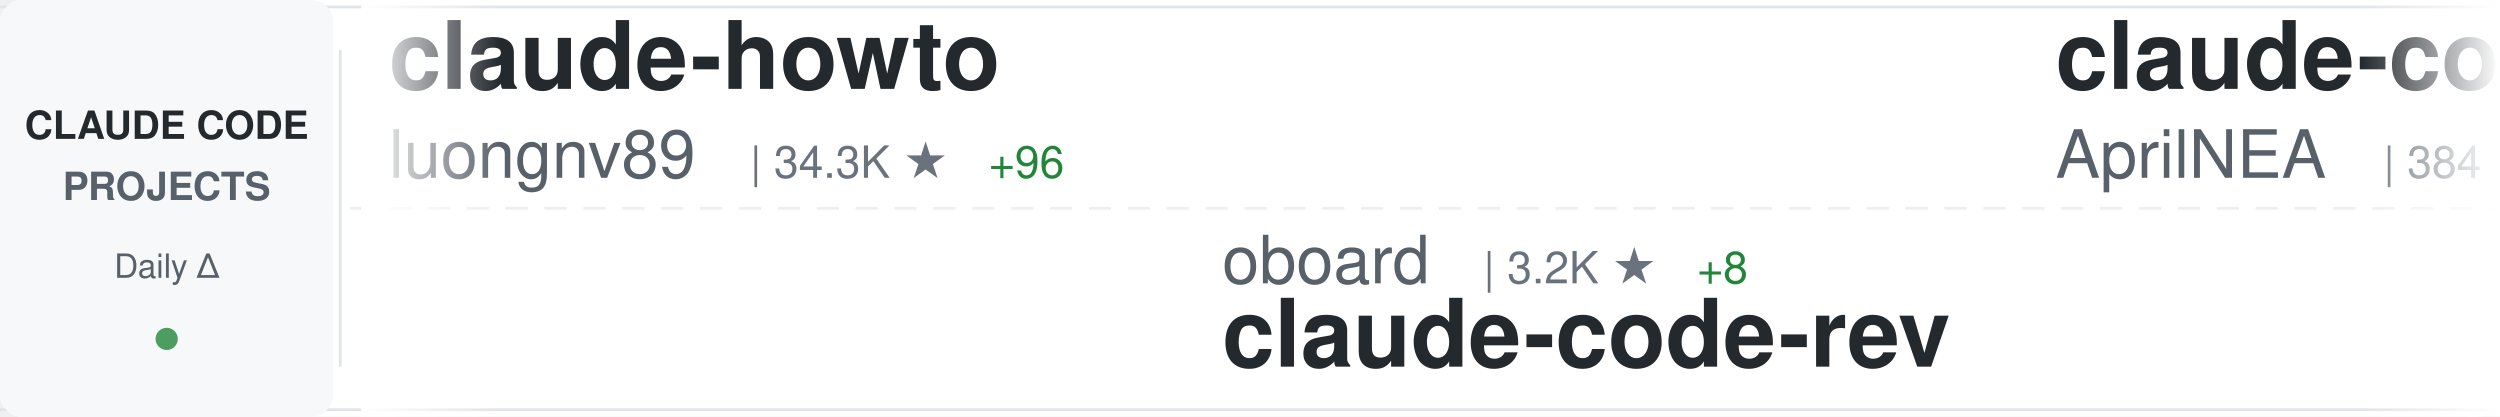
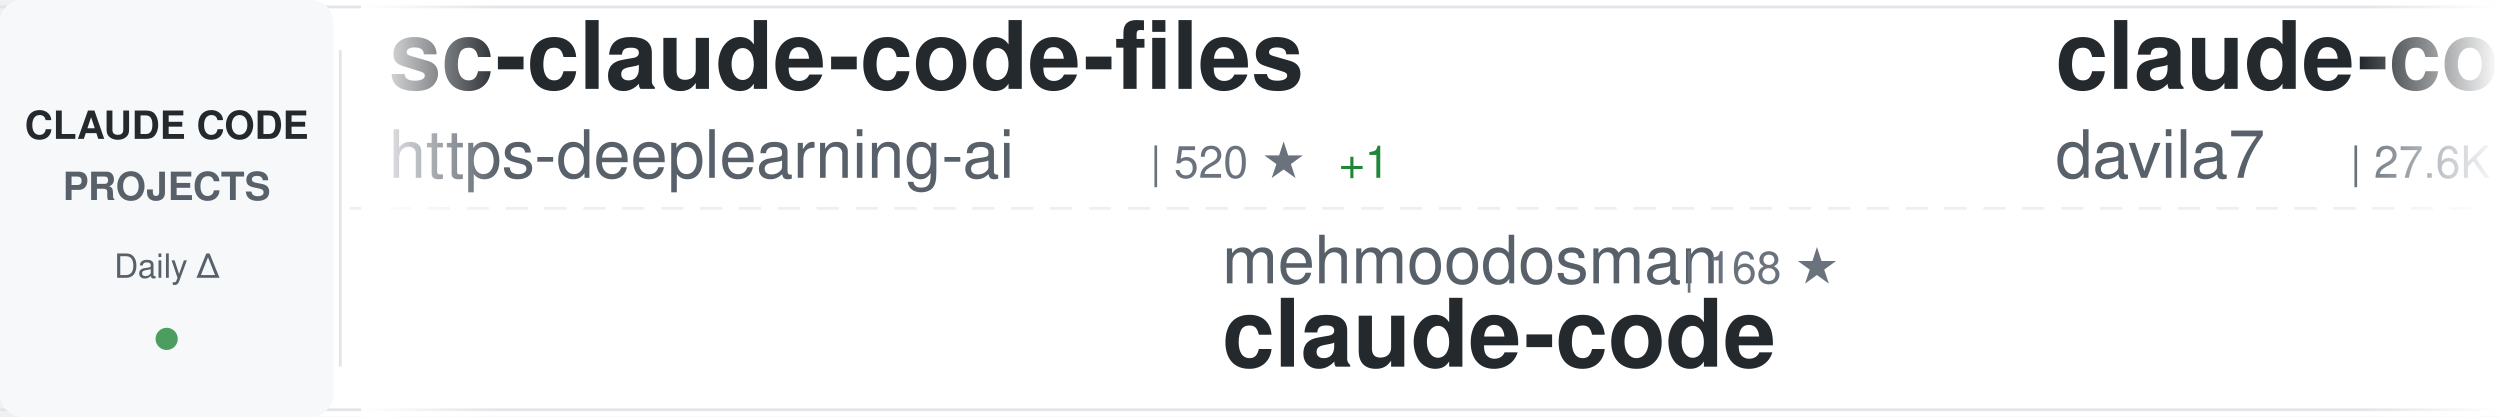
<svg xmlns="http://www.w3.org/2000/svg" width="900" height="150">
  <defs>
    <linearGradient id="awesomeLeftFade" x1="0%" y1="0%" x2="100%" y2="0%">
      <stop offset="0%" style="stop-color:#ffffff;stop-opacity:1" />
      <stop offset="100%" style="stop-color:#ffffff;stop-opacity:0" />
    </linearGradient>
    <linearGradient id="awesomeRightFade" x1="0%" y1="0%" x2="100%" y2="0%">
      <stop offset="0%" style="stop-color:#ffffff;stop-opacity:0" />
      <stop offset="100%" style="stop-color:#ffffff;stop-opacity:1" />
    </linearGradient>
  </defs>
  <rect width="900" height="150" fill="#ffffff" rx="8" />
  <rect x="0" y="2" width="900" height="1" fill="#e1e4e8" />
  <rect x="0" y="147" width="900" height="1" fill="#e1e4e8" />
  <line x1="0" y1="75" x2="900" y2="75" stroke="#e1e4e8" stroke-width="1" stroke-dasharray="8 6" opacity="0.6" />
  <rect x="0" y="0" width="120" height="150" fill="#f6f8fa" rx="8" />
  <text x="60" y="50" font-family="-apple-system, BlinkMacSystemFont, 'Segoe UI', Helvetica, Arial, sans-serif" font-size="14" font-weight="600" fill="#24292e" text-anchor="middle">CLAUDE CODE</text>
  <text x="60" y="72" font-family="-apple-system, BlinkMacSystemFont, 'Segoe UI', Helvetica, Arial, sans-serif" font-size="14" font-weight="600" fill="#586069" text-anchor="middle">PROJECTS</text>
  <text x="60" y="100" font-family="-apple-system, BlinkMacSystemFont, 'Segoe UI', Helvetica, Arial, sans-serif" font-size="12" font-weight="500" fill="#586069" text-anchor="middle">Daily Δ</text>
  <circle cx="60" cy="122" r="4" fill="#22863a" opacity="0.8" />
  <rect x="122" y="18" width="1" height="114" fill="#e1e4e8" />
  <clipPath id="awesomeTickerClip">
    <rect x="130" y="0" width="770" height="150" />
  </clipPath>
  <g clip-path="url(#awesomeTickerClip)">
    <g id="awesomeTickerItems">
      <animateTransform attributeName="transform" attributeType="XML" type="translate" from="0 0" to="-3000 0" dur="54s" repeatCount="indefinite" />
      <g transform="translate(0, 0)">
-         <text x="140" y="32" font-family="-apple-system, BlinkMacSystemFont, 'Segoe UI', Helvetica, Arial, sans-serif" font-size="34" font-weight="600" fill="#24292e">claude-howto</text>
-         <text x="140" y="64" font-family="-apple-system, BlinkMacSystemFont, 'Segoe UI', Helvetica, Arial, sans-serif" font-size="24" font-weight="400" fill="#586069">luongnv89</text>
-         <text x="270" y="64" font-family="-apple-system, BlinkMacSystemFont, 'Segoe UI', Helvetica, Arial, sans-serif" font-size="16" font-weight="500" fill="#6a737d">| 34.3K ★</text>
-         <text x="356" y="64" font-family="-apple-system, BlinkMacSystemFont, 'Segoe UI', Helvetica, Arial, sans-serif" font-size="16" font-weight="500" fill="#22863a"> +96</text>
+         <text x="140" y="32" font-family="-apple-system, BlinkMacSystemFont, 'Segoe UI', Helvetica, Arial, sans-serif" font-size="34" font-weight="600" fill="#24292e">sc-claude-code-files</text>
+         <text x="140" y="64" font-family="-apple-system, BlinkMacSystemFont, 'Segoe UI', Helvetica, Arial, sans-serif" font-size="24" font-weight="400" fill="#586069">https-deeplearning-ai</text>
+         <text x="414" y="64" font-family="-apple-system, BlinkMacSystemFont, 'Segoe UI', Helvetica, Arial, sans-serif" font-size="16" font-weight="500" fill="#6a737d">| 520 ★</text>
+         <text x="482" y="64" font-family="-apple-system, BlinkMacSystemFont, 'Segoe UI', Helvetica, Arial, sans-serif" font-size="16" font-weight="500" fill="#22863a"> +1</text>
      </g>
      <g transform="translate(300, 0)">
-         <text x="140" y="102" font-family="-apple-system, BlinkMacSystemFont, 'Segoe UI', Helvetica, Arial, sans-serif" font-size="24" font-weight="400" fill="#586069">oboard</text>
-         <text x="234" y="102" font-family="-apple-system, BlinkMacSystemFont, 'Segoe UI', Helvetica, Arial, sans-serif" font-size="16" font-weight="500" fill="#6a737d">| 3.2K ★</text>
-         <text x="311" y="102" font-family="-apple-system, BlinkMacSystemFont, 'Segoe UI', Helvetica, Arial, sans-serif" font-size="16" font-weight="500" fill="#22863a"> +8</text>
-         <text x="140" y="132" font-family="-apple-system, BlinkMacSystemFont, 'Segoe UI', Helvetica, Arial, sans-serif" font-size="34" font-weight="600" fill="#24292e">claude-code-rev</text>
+         <text x="140" y="102" font-family="-apple-system, BlinkMacSystemFont, 'Segoe UI', Helvetica, Arial, sans-serif" font-size="24" font-weight="400" fill="#586069">mehmoodosman</text>
+         <text x="306" y="102" font-family="-apple-system, BlinkMacSystemFont, 'Segoe UI', Helvetica, Arial, sans-serif" font-size="16" font-weight="500" fill="#6a737d">| 168 ★</text>
+         <text x="140" y="132" font-family="-apple-system, BlinkMacSystemFont, 'Segoe UI', Helvetica, Arial, sans-serif" font-size="34" font-weight="600" fill="#24292e">claude-code</text>
      </g>
      <g transform="translate(600, 0)">
-         <text x="140" y="32" font-family="-apple-system, BlinkMacSystemFont, 'Segoe UI', Helvetica, Arial, sans-serif" font-size="34" font-weight="600" fill="#24292e">claude-code-source</text>
-         <text x="140" y="64" font-family="-apple-system, BlinkMacSystemFont, 'Segoe UI', Helvetica, Arial, sans-serif" font-size="24" font-weight="400" fill="#586069">AprilNEA</text>
-         <text x="258" y="64" font-family="-apple-system, BlinkMacSystemFont, 'Segoe UI', Helvetica, Arial, sans-serif" font-size="16" font-weight="500" fill="#6a737d">| 384 ★</text>
+         <text x="140" y="32" font-family="-apple-system, BlinkMacSystemFont, 'Segoe UI', Helvetica, Arial, sans-serif" font-size="34" font-weight="600" fill="#24292e">claude-code-templates</text>
+         <text x="140" y="64" font-family="-apple-system, BlinkMacSystemFont, 'Segoe UI', Helvetica, Arial, sans-serif" font-size="24" font-weight="400" fill="#586069">davila7</text>
+         <text x="246" y="64" font-family="-apple-system, BlinkMacSystemFont, 'Segoe UI', Helvetica, Arial, sans-serif" font-size="16" font-weight="500" fill="#6a737d">| 27.6K ★</text>
+         <text x="332" y="64" font-family="-apple-system, BlinkMacSystemFont, 'Segoe UI', Helvetica, Arial, sans-serif" font-size="16" font-weight="500" fill="#22863a"> +28</text>
      </g>
      <g transform="translate(900, 0)">
-         <text x="140" y="102" font-family="-apple-system, BlinkMacSystemFont, 'Segoe UI', Helvetica, Arial, sans-serif" font-size="24" font-weight="400" fill="#586069">hangsman</text>
-         <text x="258" y="102" font-family="-apple-system, BlinkMacSystemFont, 'Segoe UI', Helvetica, Arial, sans-serif" font-size="16" font-weight="500" fill="#6a737d">| 782 ★</text>
-         <text x="326" y="102" font-family="-apple-system, BlinkMacSystemFont, 'Segoe UI', Helvetica, Arial, sans-serif" font-size="16" font-weight="500" fill="#22863a"> +1</text>
-         <text x="140" y="132" font-family="-apple-system, BlinkMacSystemFont, 'Segoe UI', Helvetica, Arial, sans-serif" font-size="34" font-weight="600" fill="#24292e">claude-code-source</text>
+         <text x="140" y="102" font-family="-apple-system, BlinkMacSystemFont, 'Segoe UI', Helvetica, Arial, sans-serif" font-size="24" font-weight="400" fill="#586069">feiskyer</text>
+         <text x="258" y="102" font-family="-apple-system, BlinkMacSystemFont, 'Segoe UI', Helvetica, Arial, sans-serif" font-size="16" font-weight="500" fill="#6a737d">| 1.5K ★</text>
+         <text x="335" y="102" font-family="-apple-system, BlinkMacSystemFont, 'Segoe UI', Helvetica, Arial, sans-serif" font-size="16" font-weight="500" fill="#22863a"> +2</text>
+         <text x="140" y="132" font-family="-apple-system, BlinkMacSystemFont, 'Segoe UI', Helvetica, Arial, sans-serif" font-size="34" font-weight="600" fill="#24292e">claude-code-settings</text>
      </g>
      <g transform="translate(1200, 0)">
-         <text x="140" y="32" font-family="-apple-system, BlinkMacSystemFont, 'Segoe UI', Helvetica, Arial, sans-serif" font-size="34" font-weight="600" fill="#24292e">claude-code-sourcemap</text>
-         <text x="140" y="64" font-family="-apple-system, BlinkMacSystemFont, 'Segoe UI', Helvetica, Arial, sans-serif" font-size="24" font-weight="400" fill="#586069">Hyper66666</text>
-         <text x="282" y="64" font-family="-apple-system, BlinkMacSystemFont, 'Segoe UI', Helvetica, Arial, sans-serif" font-size="16" font-weight="500" fill="#6a737d">| 215 ★</text>
+         <text x="140" y="32" font-family="-apple-system, BlinkMacSystemFont, 'Segoe UI', Helvetica, Arial, sans-serif" font-size="34" font-weight="600" fill="#24292e">claude-code-base-action</text>
+         <text x="140" y="64" font-family="-apple-system, BlinkMacSystemFont, 'Segoe UI', Helvetica, Arial, sans-serif" font-size="24" font-weight="400" fill="#586069">anthropics</text>
+         <text x="282" y="64" font-family="-apple-system, BlinkMacSystemFont, 'Segoe UI', Helvetica, Arial, sans-serif" font-size="16" font-weight="500" fill="#6a737d">| 847 ★</text>
      </g>
      <g transform="translate(1500, 0)">
-         <text x="140" y="102" font-family="-apple-system, BlinkMacSystemFont, 'Segoe UI', Helvetica, Arial, sans-serif" font-size="24" font-weight="400" fill="#586069">xorespesp</text>
-         <text x="270" y="102" font-family="-apple-system, BlinkMacSystemFont, 'Segoe UI', Helvetica, Arial, sans-serif" font-size="16" font-weight="500" fill="#6a737d">| 225 ★</text>
+         <text x="140" y="102" font-family="-apple-system, BlinkMacSystemFont, 'Segoe UI', Helvetica, Arial, sans-serif" font-size="24" font-weight="400" fill="#586069">disler</text>
+         <text x="234" y="102" font-family="-apple-system, BlinkMacSystemFont, 'Segoe UI', Helvetica, Arial, sans-serif" font-size="16" font-weight="500" fill="#6a737d">| 3.7K ★</text>
+         <text x="311" y="102" font-family="-apple-system, BlinkMacSystemFont, 'Segoe UI', Helvetica, Arial, sans-serif" font-size="16" font-weight="500" fill="#22863a"> +4</text>
+         <text x="140" y="132" font-family="-apple-system, BlinkMacSystemFont, 'Segoe UI', Helvetica, Arial, sans-serif" font-size="34" font-weight="600" fill="#24292e">claude-code-hooks-master...</text>
+       </g>
+       <g transform="translate(1800, 0)">
+         <text x="140" y="32" font-family="-apple-system, BlinkMacSystemFont, 'Segoe UI', Helvetica, Arial, sans-serif" font-size="34" font-weight="600" fill="#24292e">claude-code-sourcemap</text>
+         <text x="140" y="64" font-family="-apple-system, BlinkMacSystemFont, 'Segoe UI', Helvetica, Arial, sans-serif" font-size="24" font-weight="400" fill="#586069">ChinaSiro</text>
+         <text x="270" y="64" font-family="-apple-system, BlinkMacSystemFont, 'Segoe UI', Helvetica, Arial, sans-serif" font-size="16" font-weight="500" fill="#6a737d">| 9.3K ★</text>
+         <text x="347" y="64" font-family="-apple-system, BlinkMacSystemFont, 'Segoe UI', Helvetica, Arial, sans-serif" font-size="16" font-weight="500" fill="#22863a"> +12</text>
+       </g>
+       <g transform="translate(2100, 0)">
+         <text x="140" y="102" font-family="-apple-system, BlinkMacSystemFont, 'Segoe UI', Helvetica, Arial, sans-serif" font-size="24" font-weight="400" fill="#586069">luyao618</text>
+         <text x="258" y="102" font-family="-apple-system, BlinkMacSystemFont, 'Segoe UI', Helvetica, Arial, sans-serif" font-size="16" font-weight="500" fill="#6a737d">| 1.4K ★</text>
+         <text x="335" y="102" font-family="-apple-system, BlinkMacSystemFont, 'Segoe UI', Helvetica, Arial, sans-serif" font-size="16" font-weight="500" fill="#22863a"> +12</text>
+         <text x="140" y="132" font-family="-apple-system, BlinkMacSystemFont, 'Segoe UI', Helvetica, Arial, sans-serif" font-size="34" font-weight="600" fill="#24292e">Claude-Code-Source-Study</text>
+       </g>
+       <g transform="translate(2400, 0)">
+         <text x="140" y="32" font-family="-apple-system, BlinkMacSystemFont, 'Segoe UI', Helvetica, Arial, sans-serif" font-size="34" font-weight="600" fill="#24292e">claude-code-reverse</text>
+         <text x="140" y="64" font-family="-apple-system, BlinkMacSystemFont, 'Segoe UI', Helvetica, Arial, sans-serif" font-size="24" font-weight="400" fill="#586069">Yuyz0112</text>
+         <text x="258" y="64" font-family="-apple-system, BlinkMacSystemFont, 'Segoe UI', Helvetica, Arial, sans-serif" font-size="16" font-weight="500" fill="#6a737d">| 2.4K ★</text>
+         <text x="335" y="64" font-family="-apple-system, BlinkMacSystemFont, 'Segoe UI', Helvetica, Arial, sans-serif" font-size="16" font-weight="500" fill="#22863a"> +1</text>
+       </g>
+       <g transform="translate(2700, 0)">
+         <text x="140" y="102" font-family="-apple-system, BlinkMacSystemFont, 'Segoe UI', Helvetica, Arial, sans-serif" font-size="24" font-weight="400" fill="#586069">wshobson</text>
+         <text x="258" y="102" font-family="-apple-system, BlinkMacSystemFont, 'Segoe UI', Helvetica, Arial, sans-serif" font-size="16" font-weight="500" fill="#6a737d">| 36.0K ★</text>
+         <text x="344" y="102" font-family="-apple-system, BlinkMacSystemFont, 'Segoe UI', Helvetica, Arial, sans-serif" font-size="16" font-weight="500" fill="#22863a"> +60</text>
+         <text x="140" y="132" font-family="-apple-system, BlinkMacSystemFont, 'Segoe UI', Helvetica, Arial, sans-serif" font-size="34" font-weight="600" fill="#24292e">agents</text>
+       </g>
+       <g transform="translate(3000, 0)">
+         <text x="140" y="32" font-family="-apple-system, BlinkMacSystemFont, 'Segoe UI', Helvetica, Arial, sans-serif" font-size="34" font-weight="600" fill="#24292e">sc-claude-code-files</text>
+         <text x="140" y="64" font-family="-apple-system, BlinkMacSystemFont, 'Segoe UI', Helvetica, Arial, sans-serif" font-size="24" font-weight="400" fill="#586069">https-deeplearning-ai</text>
+         <text x="414" y="64" font-family="-apple-system, BlinkMacSystemFont, 'Segoe UI', Helvetica, Arial, sans-serif" font-size="16" font-weight="500" fill="#6a737d">| 520 ★</text>
+         <text x="482" y="64" font-family="-apple-system, BlinkMacSystemFont, 'Segoe UI', Helvetica, Arial, sans-serif" font-size="16" font-weight="500" fill="#22863a"> +1</text>
+       </g>
+       <g transform="translate(3300, 0)">
+         <text x="140" y="102" font-family="-apple-system, BlinkMacSystemFont, 'Segoe UI', Helvetica, Arial, sans-serif" font-size="24" font-weight="400" fill="#586069">mehmoodosman</text>
+         <text x="306" y="102" font-family="-apple-system, BlinkMacSystemFont, 'Segoe UI', Helvetica, Arial, sans-serif" font-size="16" font-weight="500" fill="#6a737d">| 168 ★</text>
        <text x="140" y="132" font-family="-apple-system, BlinkMacSystemFont, 'Segoe UI', Helvetica, Arial, sans-serif" font-size="34" font-weight="600" fill="#24292e">claude-code</text>
      </g>
-       <g transform="translate(1800, 0)">
-         <text x="140" y="32" font-family="-apple-system, BlinkMacSystemFont, 'Segoe UI', Helvetica, Arial, sans-serif" font-size="34" font-weight="600" fill="#24292e">claude-code-from-source</text>
-         <text x="140" y="64" font-family="-apple-system, BlinkMacSystemFont, 'Segoe UI', Helvetica, Arial, sans-serif" font-size="24" font-weight="400" fill="#586069">alejandrobalderas</text>
-         <text x="366" y="64" font-family="-apple-system, BlinkMacSystemFont, 'Segoe UI', Helvetica, Arial, sans-serif" font-size="16" font-weight="500" fill="#6a737d">| 2.1K ★</text>
-         <text x="443" y="64" font-family="-apple-system, BlinkMacSystemFont, 'Segoe UI', Helvetica, Arial, sans-serif" font-size="16" font-weight="500" fill="#22863a"> +8</text>
-       </g>
-       <g transform="translate(2100, 0)">
-         <text x="140" y="102" font-family="-apple-system, BlinkMacSystemFont, 'Segoe UI', Helvetica, Arial, sans-serif" font-size="24" font-weight="400" fill="#586069">anthropics</text>
-         <text x="282" y="102" font-family="-apple-system, BlinkMacSystemFont, 'Segoe UI', Helvetica, Arial, sans-serif" font-size="16" font-weight="500" fill="#6a737d">| 847 ★</text>
-         <text x="140" y="132" font-family="-apple-system, BlinkMacSystemFont, 'Segoe UI', Helvetica, Arial, sans-serif" font-size="34" font-weight="600" fill="#24292e">claude-code-base-action</text>
-       </g>
-       <g transform="translate(2400, 0)">
-         <text x="140" y="32" font-family="-apple-system, BlinkMacSystemFont, 'Segoe UI', Helvetica, Arial, sans-serif" font-size="34" font-weight="600" fill="#24292e">claude-code-hub</text>
-         <text x="140" y="64" font-family="-apple-system, BlinkMacSystemFont, 'Segoe UI', Helvetica, Arial, sans-serif" font-size="24" font-weight="400" fill="#586069">ding113</text>
-         <text x="246" y="64" font-family="-apple-system, BlinkMacSystemFont, 'Segoe UI', Helvetica, Arial, sans-serif" font-size="16" font-weight="500" fill="#6a737d">| 2.9K ★</text>
-         <text x="323" y="64" font-family="-apple-system, BlinkMacSystemFont, 'Segoe UI', Helvetica, Arial, sans-serif" font-size="16" font-weight="500" fill="#22863a"> +6</text>
-       </g>
-       <g transform="translate(2700, 0)">
-         <text x="140" y="102" font-family="-apple-system, BlinkMacSystemFont, 'Segoe UI', Helvetica, Arial, sans-serif" font-size="24" font-weight="400" fill="#586069">darcyegb</text>
-         <text x="258" y="102" font-family="-apple-system, BlinkMacSystemFont, 'Segoe UI', Helvetica, Arial, sans-serif" font-size="16" font-weight="500" fill="#6a737d">| 701 ★</text>
-         <text x="140" y="132" font-family="-apple-system, BlinkMacSystemFont, 'Segoe UI', Helvetica, Arial, sans-serif" font-size="34" font-weight="600" fill="#24292e">ClaudeCodeAgents</text>
-       </g>
-       <g transform="translate(3000, 0)">
-         <text x="140" y="32" font-family="-apple-system, BlinkMacSystemFont, 'Segoe UI', Helvetica, Arial, sans-serif" font-size="34" font-weight="600" fill="#24292e">claude-howto</text>
-         <text x="140" y="64" font-family="-apple-system, BlinkMacSystemFont, 'Segoe UI', Helvetica, Arial, sans-serif" font-size="24" font-weight="400" fill="#586069">luongnv89</text>
-         <text x="270" y="64" font-family="-apple-system, BlinkMacSystemFont, 'Segoe UI', Helvetica, Arial, sans-serif" font-size="16" font-weight="500" fill="#6a737d">| 34.3K ★</text>
-         <text x="356" y="64" font-family="-apple-system, BlinkMacSystemFont, 'Segoe UI', Helvetica, Arial, sans-serif" font-size="16" font-weight="500" fill="#22863a"> +96</text>
-       </g>
-       <g transform="translate(3300, 0)">
-         <text x="140" y="102" font-family="-apple-system, BlinkMacSystemFont, 'Segoe UI', Helvetica, Arial, sans-serif" font-size="24" font-weight="400" fill="#586069">oboard</text>
-         <text x="234" y="102" font-family="-apple-system, BlinkMacSystemFont, 'Segoe UI', Helvetica, Arial, sans-serif" font-size="16" font-weight="500" fill="#6a737d">| 3.2K ★</text>
-         <text x="311" y="102" font-family="-apple-system, BlinkMacSystemFont, 'Segoe UI', Helvetica, Arial, sans-serif" font-size="16" font-weight="500" fill="#22863a"> +8</text>
-         <text x="140" y="132" font-family="-apple-system, BlinkMacSystemFont, 'Segoe UI', Helvetica, Arial, sans-serif" font-size="34" font-weight="600" fill="#24292e">claude-code-rev</text>
-       </g>
      <g transform="translate(3600, 0)">
-         <text x="140" y="32" font-family="-apple-system, BlinkMacSystemFont, 'Segoe UI', Helvetica, Arial, sans-serif" font-size="34" font-weight="600" fill="#24292e">claude-code-source</text>
-         <text x="140" y="64" font-family="-apple-system, BlinkMacSystemFont, 'Segoe UI', Helvetica, Arial, sans-serif" font-size="24" font-weight="400" fill="#586069">AprilNEA</text>
-         <text x="258" y="64" font-family="-apple-system, BlinkMacSystemFont, 'Segoe UI', Helvetica, Arial, sans-serif" font-size="16" font-weight="500" fill="#6a737d">| 384 ★</text>
+         <text x="140" y="32" font-family="-apple-system, BlinkMacSystemFont, 'Segoe UI', Helvetica, Arial, sans-serif" font-size="34" font-weight="600" fill="#24292e">claude-code-templates</text>
+         <text x="140" y="64" font-family="-apple-system, BlinkMacSystemFont, 'Segoe UI', Helvetica, Arial, sans-serif" font-size="24" font-weight="400" fill="#586069">davila7</text>
+         <text x="246" y="64" font-family="-apple-system, BlinkMacSystemFont, 'Segoe UI', Helvetica, Arial, sans-serif" font-size="16" font-weight="500" fill="#6a737d">| 27.6K ★</text>
+         <text x="332" y="64" font-family="-apple-system, BlinkMacSystemFont, 'Segoe UI', Helvetica, Arial, sans-serif" font-size="16" font-weight="500" fill="#22863a"> +28</text>
      </g>
      <g transform="translate(3900, 0)">
-         <text x="140" y="102" font-family="-apple-system, BlinkMacSystemFont, 'Segoe UI', Helvetica, Arial, sans-serif" font-size="24" font-weight="400" fill="#586069">hangsman</text>
-         <text x="258" y="102" font-family="-apple-system, BlinkMacSystemFont, 'Segoe UI', Helvetica, Arial, sans-serif" font-size="16" font-weight="500" fill="#6a737d">| 782 ★</text>
-         <text x="326" y="102" font-family="-apple-system, BlinkMacSystemFont, 'Segoe UI', Helvetica, Arial, sans-serif" font-size="16" font-weight="500" fill="#22863a"> +1</text>
-         <text x="140" y="132" font-family="-apple-system, BlinkMacSystemFont, 'Segoe UI', Helvetica, Arial, sans-serif" font-size="34" font-weight="600" fill="#24292e">claude-code-source</text>
+         <text x="140" y="102" font-family="-apple-system, BlinkMacSystemFont, 'Segoe UI', Helvetica, Arial, sans-serif" font-size="24" font-weight="400" fill="#586069">feiskyer</text>
+         <text x="258" y="102" font-family="-apple-system, BlinkMacSystemFont, 'Segoe UI', Helvetica, Arial, sans-serif" font-size="16" font-weight="500" fill="#6a737d">| 1.5K ★</text>
+         <text x="335" y="102" font-family="-apple-system, BlinkMacSystemFont, 'Segoe UI', Helvetica, Arial, sans-serif" font-size="16" font-weight="500" fill="#22863a"> +2</text>
+         <text x="140" y="132" font-family="-apple-system, BlinkMacSystemFont, 'Segoe UI', Helvetica, Arial, sans-serif" font-size="34" font-weight="600" fill="#24292e">claude-code-settings</text>
      </g>
    </g>
  </g>
  <rect x="130" y="0" width="50" height="150" fill="url(#awesomeLeftFade)" />
  <rect x="850" y="0" width="50" height="150" fill="url(#awesomeRightFade)" />
</svg>
